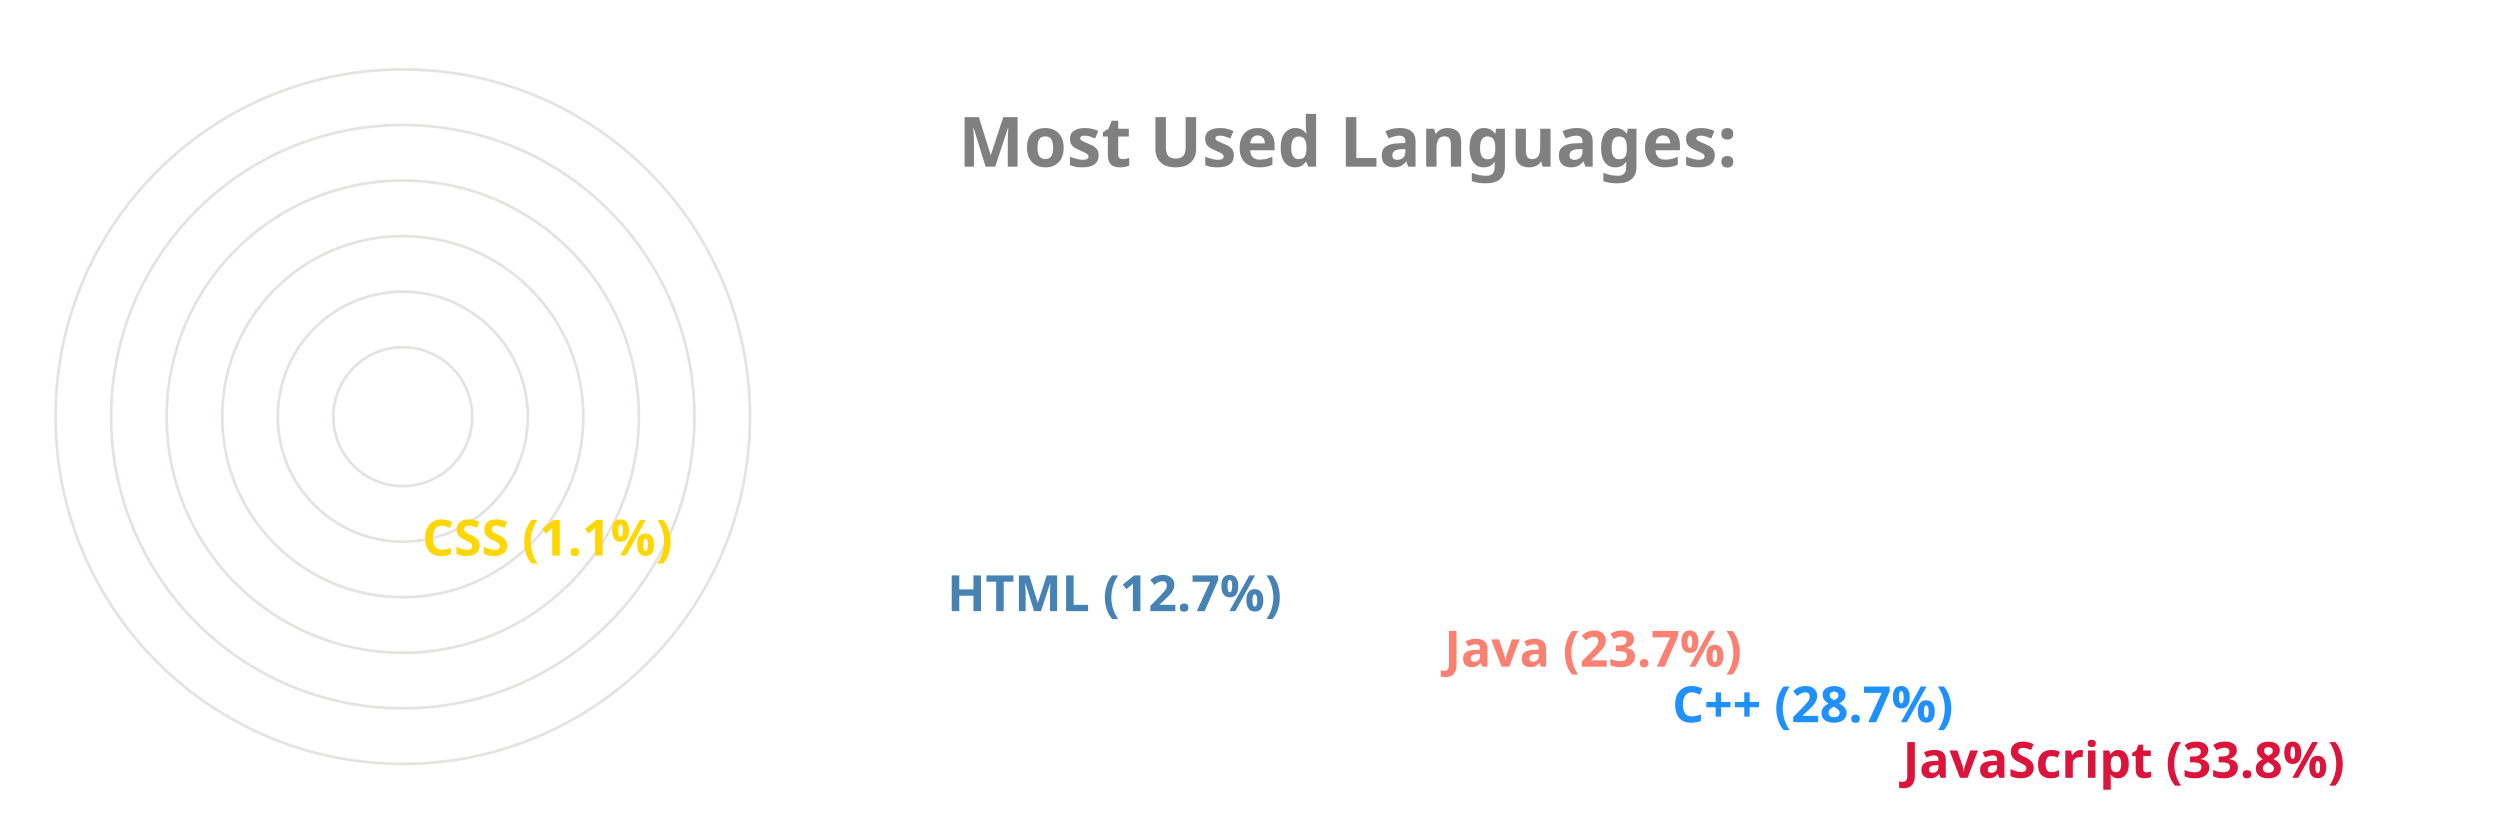
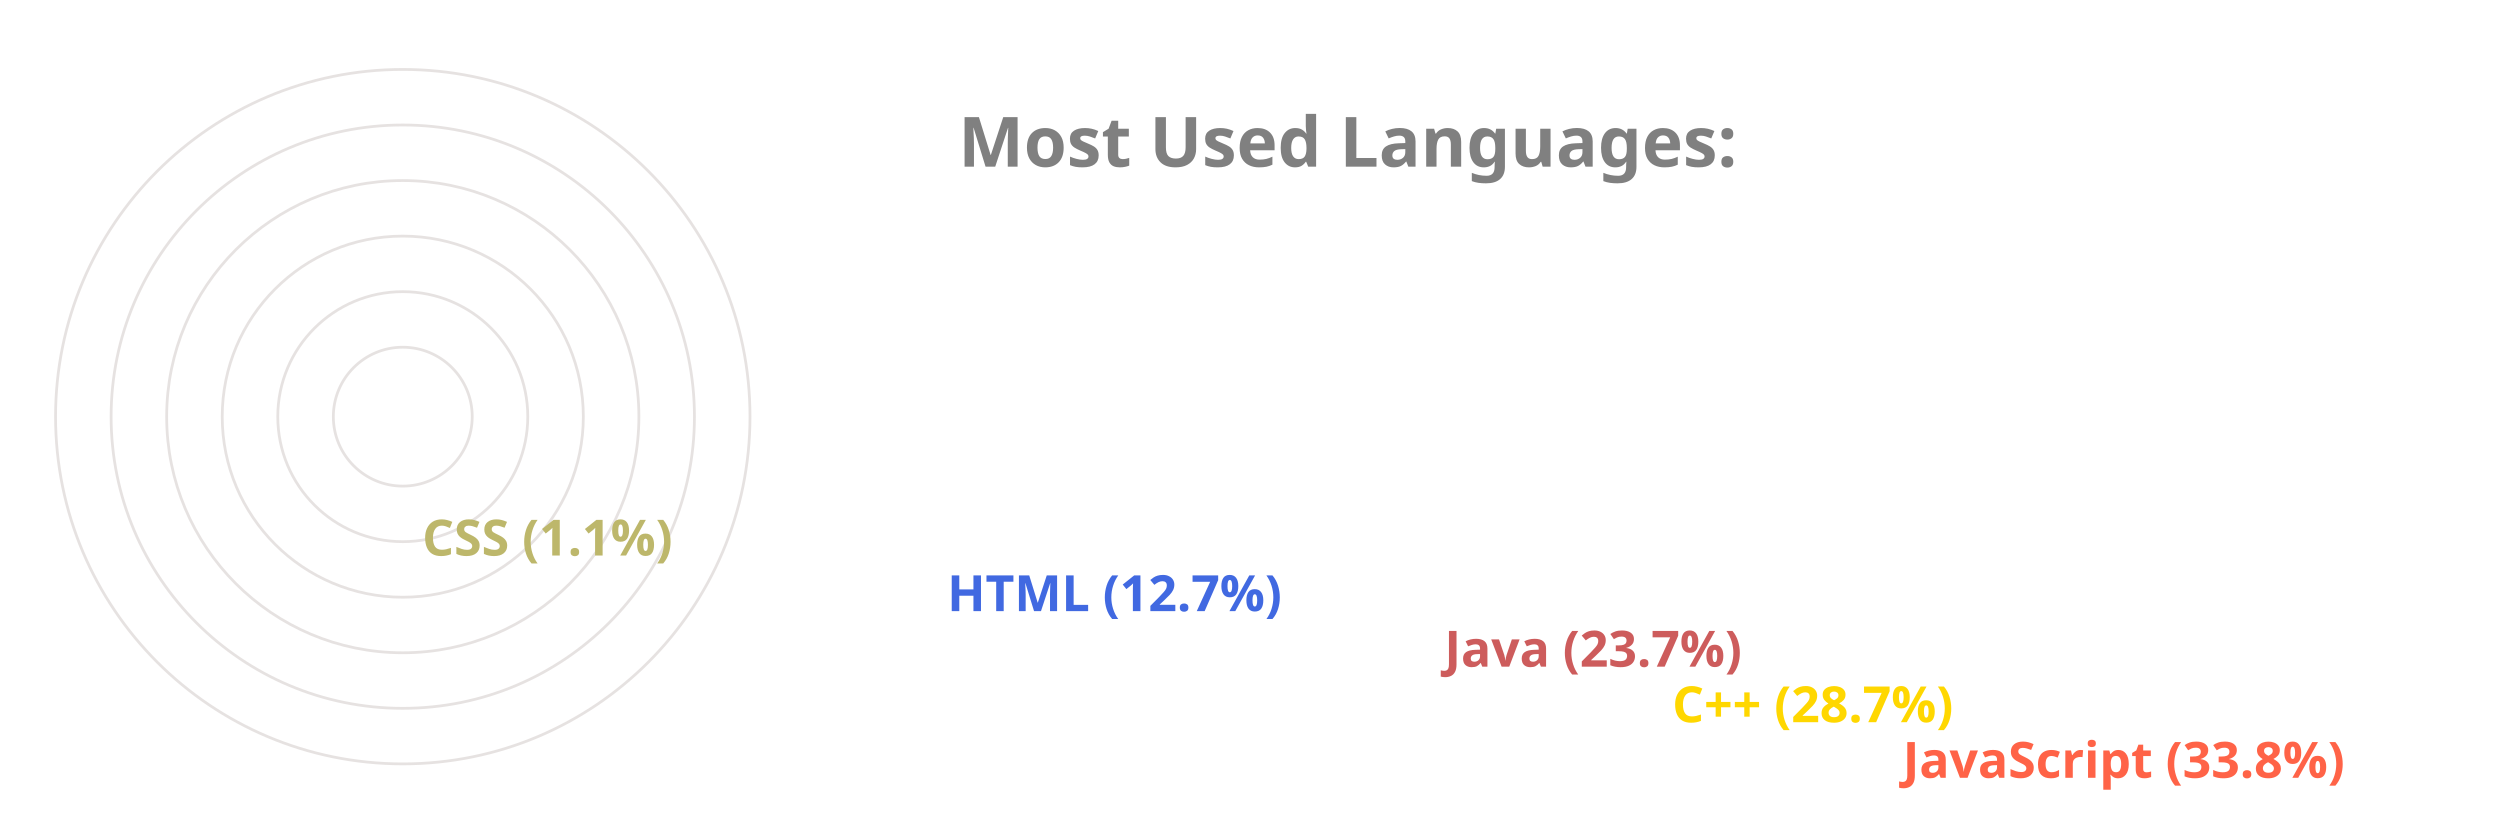
<svg xmlns="http://www.w3.org/2000/svg" viewBox="0 0 650 300" height="200px" width="600px">
  <style>
		.label {
			font: bold 25px sans-serif;
			color: #404040;
			-webkit-text-stroke: 1px white;
	  	}
		.name {
			font: bold 18px sans-serif;
			color: #404040;
	  	}

		.line {
			stroke-dasharray: 1000;
			stroke-dashoffset: 1000;
			animation: dash 3.5s ease-in-out forwards;	
			animation-iteration-count: infinite;
			animation-direction: alternate-reverse;
		}

		.path {
			stroke-dasharray: 1000;
			stroke-dashoffset: 1000;
			animation: dash 3.5s ease-in-out forwards;	
			animation-iteration-count: infinite;
			animation-direction: alternate-reverse;
		}
		  
		@keyframes dash {
			to {
				stroke-dashoffset: 0;
			}
		}

	</style>
  <g stroke="#E6E2E1" fill="none" stroke-width="1">
    <circle cx="20" cy="150" r="125" />
    <circle cx="20" cy="150" r="105" />
    <circle cx="20" cy="150" r="85" />
    <circle cx="20" cy="150" r="65" />
    <circle cx="20" cy="150" r="45" />
    <circle cx="20" cy="150" r="25" />
  </g>
  <g fill="none" stroke-width="20" class="line">
-     <line x2="550" y2="275" x1="20" y1="275" stroke="Crimson" />
-     <line x2="467" y2="255" x1="20" y1="255" stroke="DodgerBlue" />
-     <line x2="385" y2="235" x1="20" y1="235" stroke="Salmon" />
-     <line x2="206" y2="215" x1="20" y1="215" stroke="SteelBlue" />
-     <line x2="17" y2="195" x1="20" y1="195" stroke="Gold" />
+     <line x2="550" y2="275" x1="20" y1="275" stroke="Tomato" />
+     <line x2="467" y2="255" x1="20" y1="255" stroke="Gold" />
+     <line x2="385" y2="235" x1="20" y1="235" stroke="IndianRed" />
+     <line x2="206" y2="215" x1="20" y1="215" stroke="RoyalBlue" />
+     <line x2="17" y2="195" x1="20" y1="195" stroke="DarkKhaki" />
  </g>
  <g fill="none" stroke-width="20" stroke-linecap="round" class="path">
-     <path d="M 20 275 A 125 125 45 0 1 -83 80" stroke="Crimson" />
-     <path d="M 20 255 A 105 105 45 0 1 -71 99" stroke="DodgerBlue" />
-     <path d="M 20 235 A 85 85 45 0 1 -57 115" stroke="Salmon" />
-     <path d="M 20 215 A 65 65 45 0 1 -43 135" stroke="SteelBlue" />
-     <path d="M 20 195 A 45 45 45 0 1 -24 149" stroke="Gold" />
+     <path d="M 20 275 A 125 125 45 0 1 -83 80" stroke="Tomato" />
+     <path d="M 20 255 A 105 105 45 0 1 -71 99" stroke="Gold" />
+     <path d="M 20 235 A 85 85 45 0 1 -57 115" stroke="IndianRed" />
+     <path d="M 20 215 A 65 65 45 0 1 -43 135" stroke="RoyalBlue" />
+     <path d="M 20 195 A 45 45 45 0 1 -24 149" stroke="DarkKhaki" />
  </g>
  <g class="name">
-     <text x="560" y="280" fill="Crimson">JavaScript (33.8%)</text>
-     <text x="477" y="260" fill="DodgerBlue">C++ (28.7%)</text>
-     <text x="395" y="240" fill="Salmon">Java (23.7%)</text>
-     <text x="216" y="220" fill="SteelBlue">HTML (12.7%)</text>
-     <text x="27" y="200" fill="Gold">CSS (1.1%)</text>
+     <text x="560" y="280" fill="Tomato">JavaScript (33.8%)</text>
+     <text x="477" y="260" fill="Gold">C++ (28.7%)</text>
+     <text x="395" y="240" fill="IndianRed">Java (23.7%)</text>
+     <text x="216" y="220" fill="RoyalBlue">HTML (12.7%)</text>
+     <text x="27" y="200" fill="DarkKhaki">CSS (1.1%)</text>
  </g>
  <g class="label">
    <text x="220" y="60" fill="grey">Most Used Languages:</text>
  </g>
</svg>
